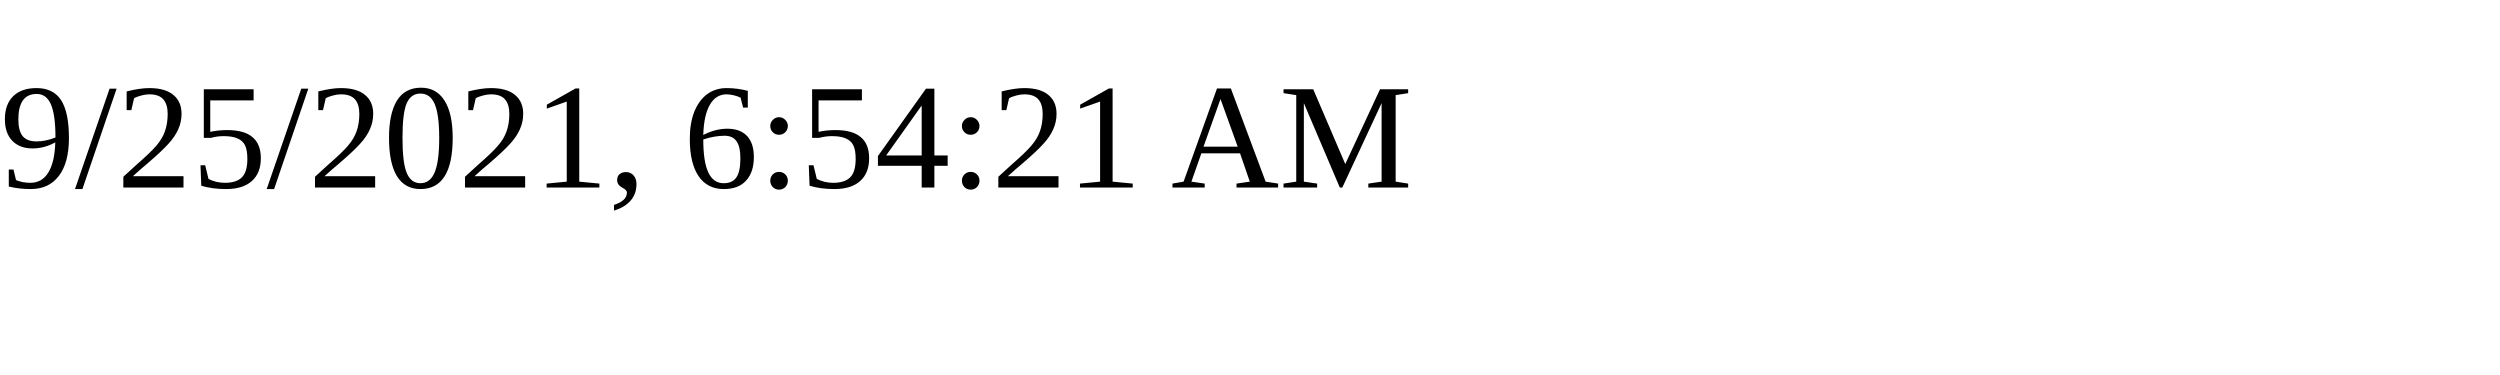
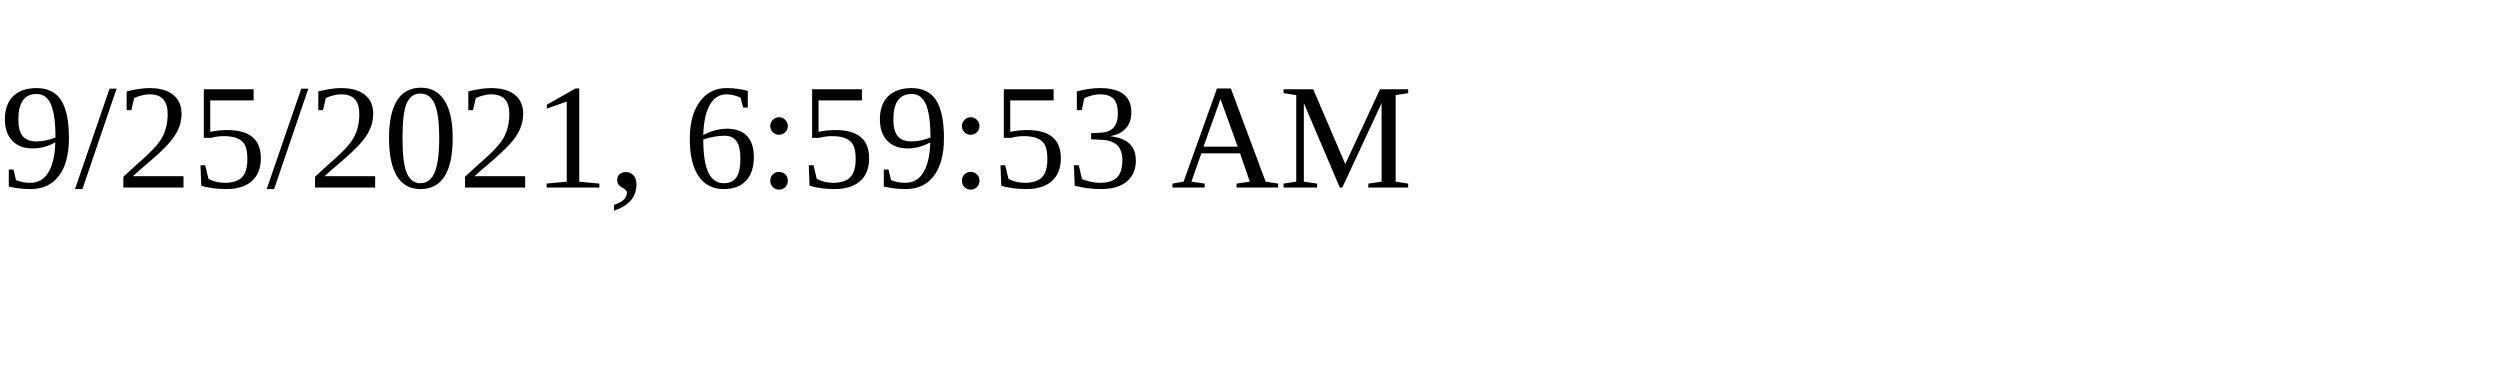
<svg xmlns="http://www.w3.org/2000/svg" height="30" width="200">
-   <text x="0" y="15">9/25/2021, 6:54:21 AM</text>
+   <text x="0" y="15">9/25/2021, 6:59:53 AM</text>
</svg>
